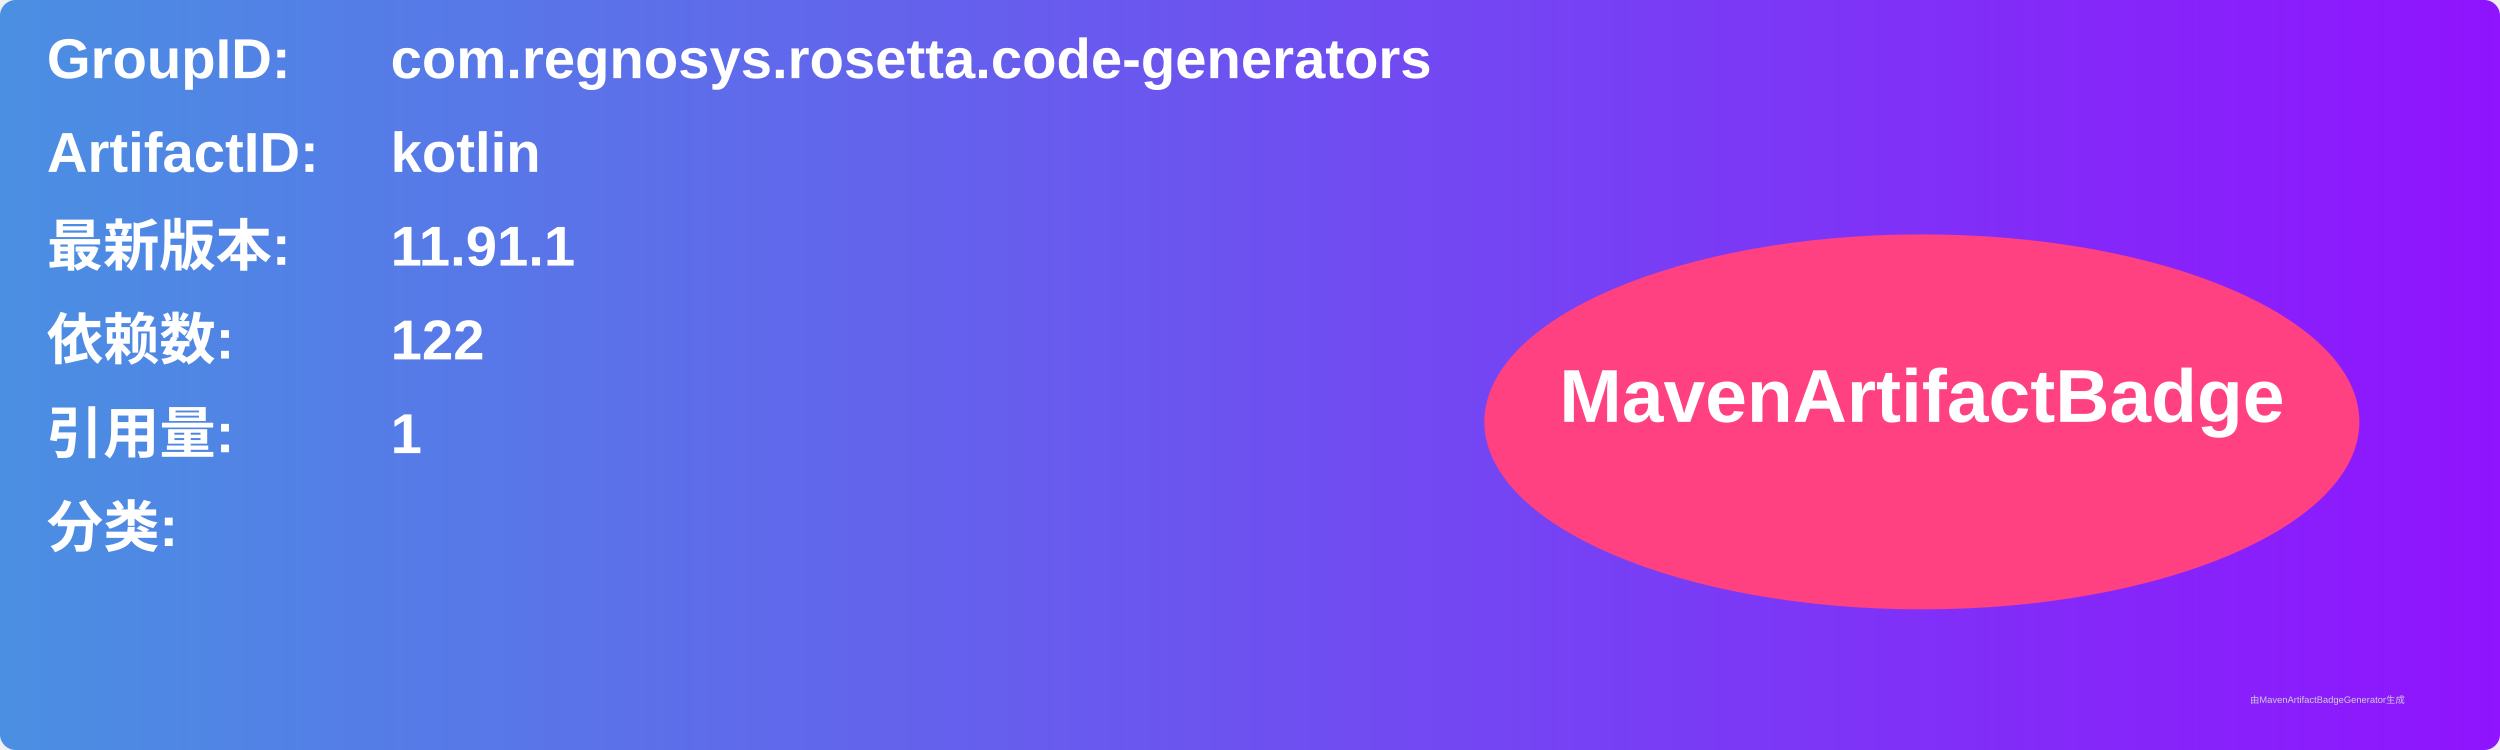
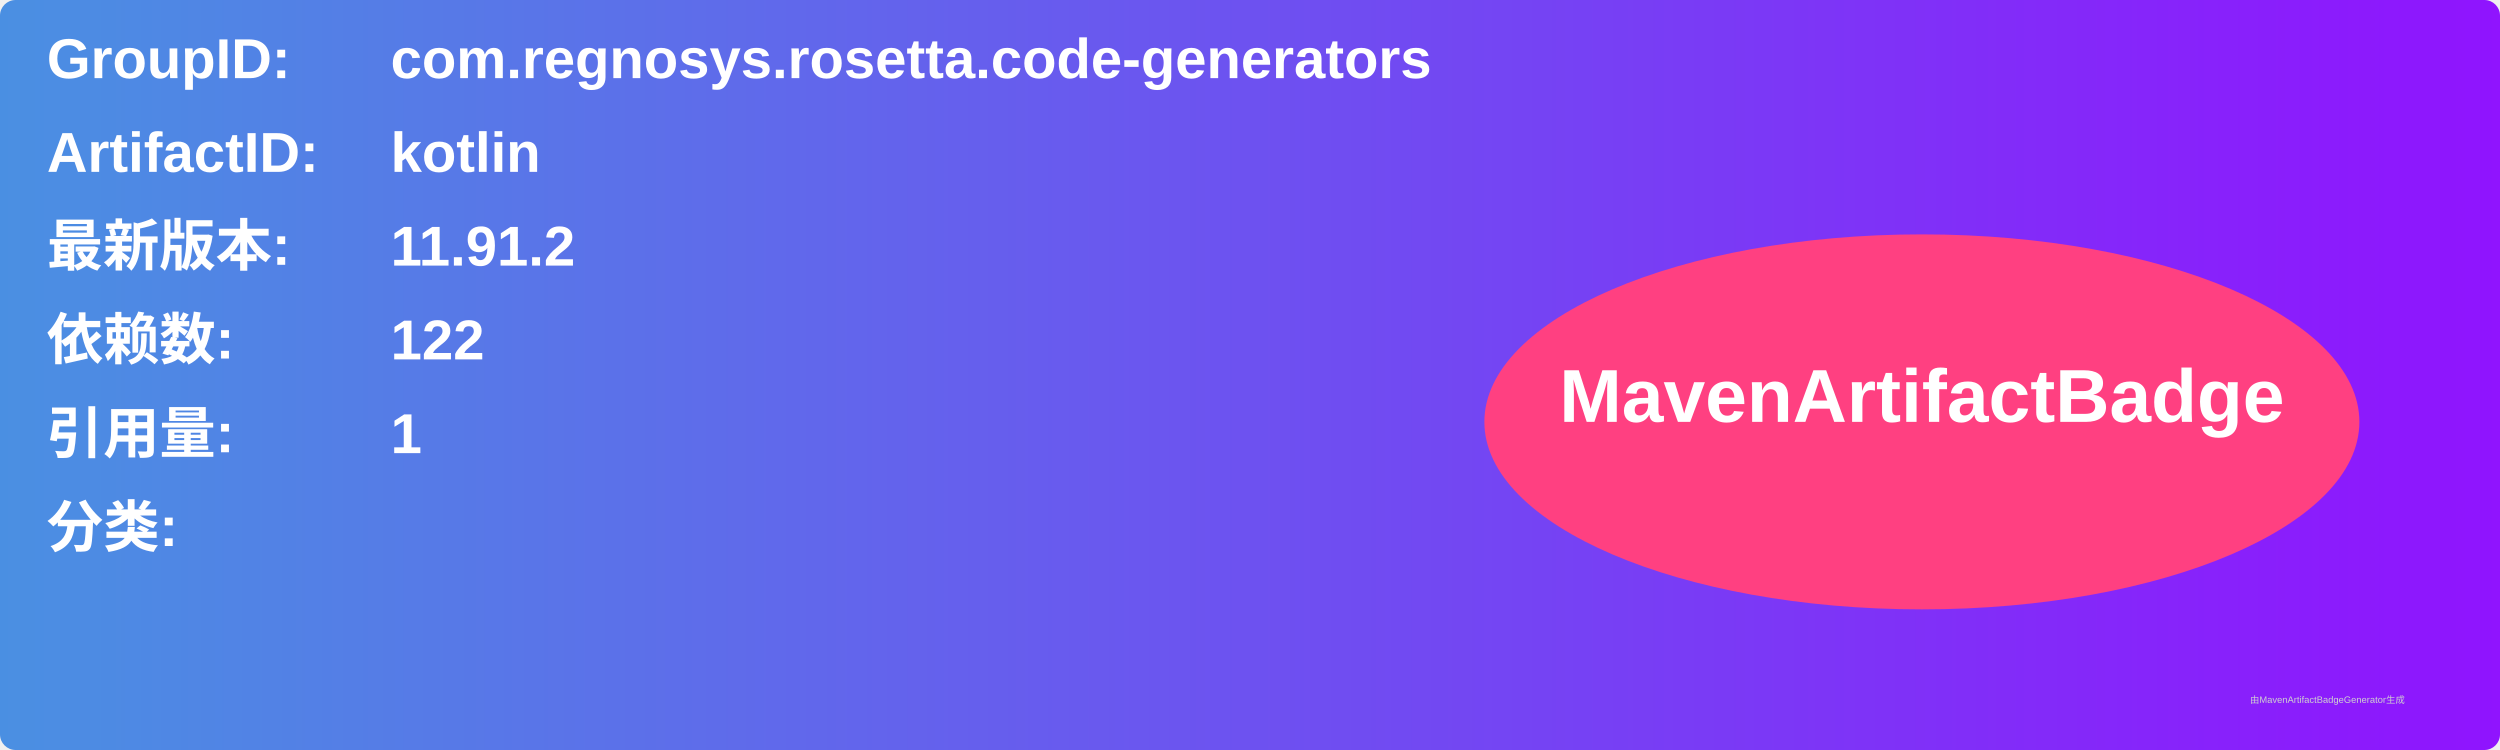
<svg xmlns="http://www.w3.org/2000/svg" width="800" height="240" viewBox="0 0 800 240">
  <linearGradient id="grad" x1="0%" y1="0%" x2="100%" y2="0%">
    <stop offset="0%" stop-color="#4a90e2" />
    <stop offset="100%" stop-color="#9013fe" />
  </linearGradient>
  <rect width="100%" height="100%" rx="5" ry="5" fill="url(#grad)" />
  <g transform="translate(15, 15)">
    <text x="0" y="10" font-family="Arial" font-size="18" fill="white" font-weight="bold" width="260">GroupID:</text>
    <text x="110" y="10" font-family="Arial" font-size="18" fill="white" font-weight="bold" width="460">com.regnosys.rosetta.code-generators</text>
    <text x="0" y="40" font-family="Arial" font-size="18" fill="white" font-weight="bold" width="260">ArtifactID:</text>
    <text x="110" y="40" font-family="Arial" font-size="18" fill="white" font-weight="bold" width="460">kotlin</text>
    <text x="0" y="70" font-family="Arial" font-size="18" fill="white" font-weight="bold">最新版本:</text>
    <text x="110" y="70" font-family="Arial" font-size="18" fill="white" font-weight="bold">
-       <tspan font-weight="bold">11.91.1</tspan>
+       <tspan font-weight="bold">11.91.2</tspan>
    </text>
    <text x="0" y="100" font-family="Arial" font-size="18" fill="white" font-weight="bold">依赖数: </text>
    <text x="110" y="100" font-family="Arial" font-size="18" fill="white">
      <tspan font-weight="bold">122</tspan>
    </text>
    <text x="0" y="130" font-family="Arial" font-size="18" fill="white" font-weight="bold">引用量: </text>
    <text x="110" y="130" font-family="Arial" font-size="18" fill="white">
      <tspan font-weight="bold">1</tspan>
    </text>
    <text x="0" y="160" font-family="Arial" font-size="18" fill="white" font-weight="bold">分类:</text>
    <text x="10" y="190" font-family="Arial" font-size="10" fill="white">
      <tspan font-weight="bold" />
    </text>
    <ellipse cx="600" cy="120" rx="140" ry="60" fill="#ff4081" />
    <text x="600" y="120" text-anchor="middle" font-family="Arial" font-size="24" fill="white" font-weight="bold">MavenArtifactBadge</text>
  </g>
  <text x="720" y="225" font-family="Arial" font-size="3" fill="#d0d0d0">由MavenArtifactBadgeGenerator生成</text>
</svg>
